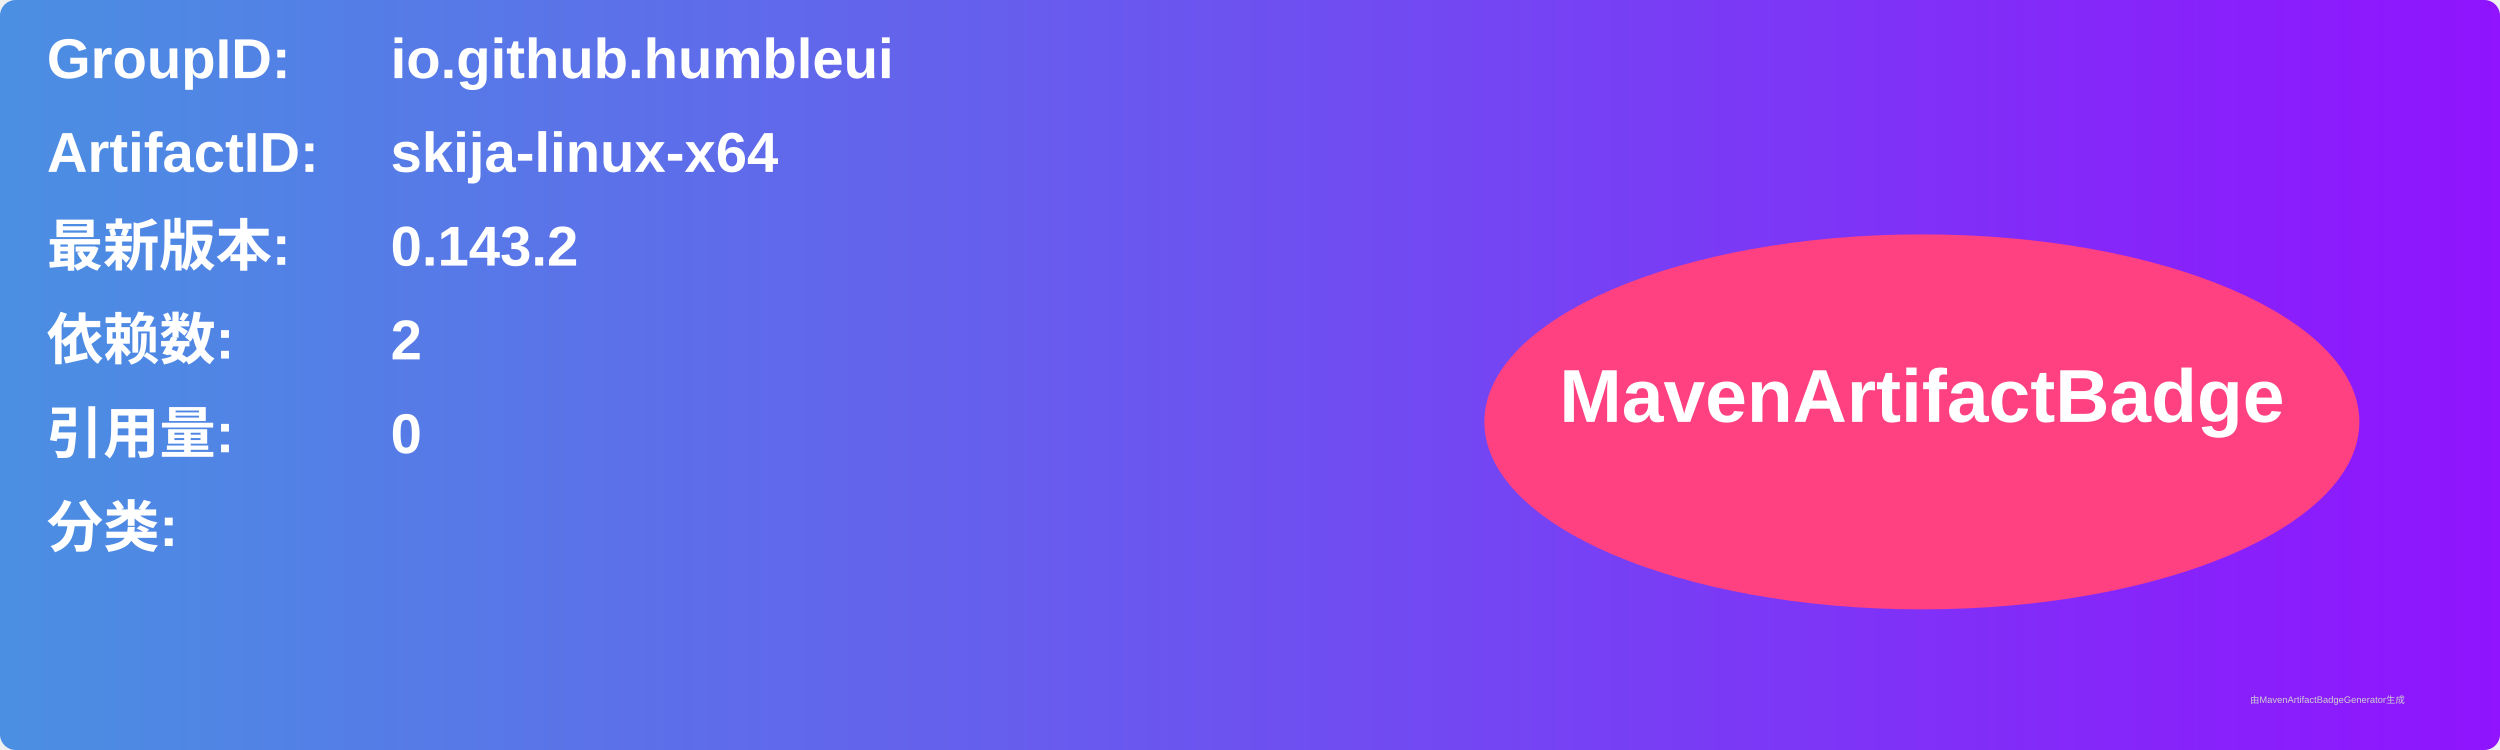
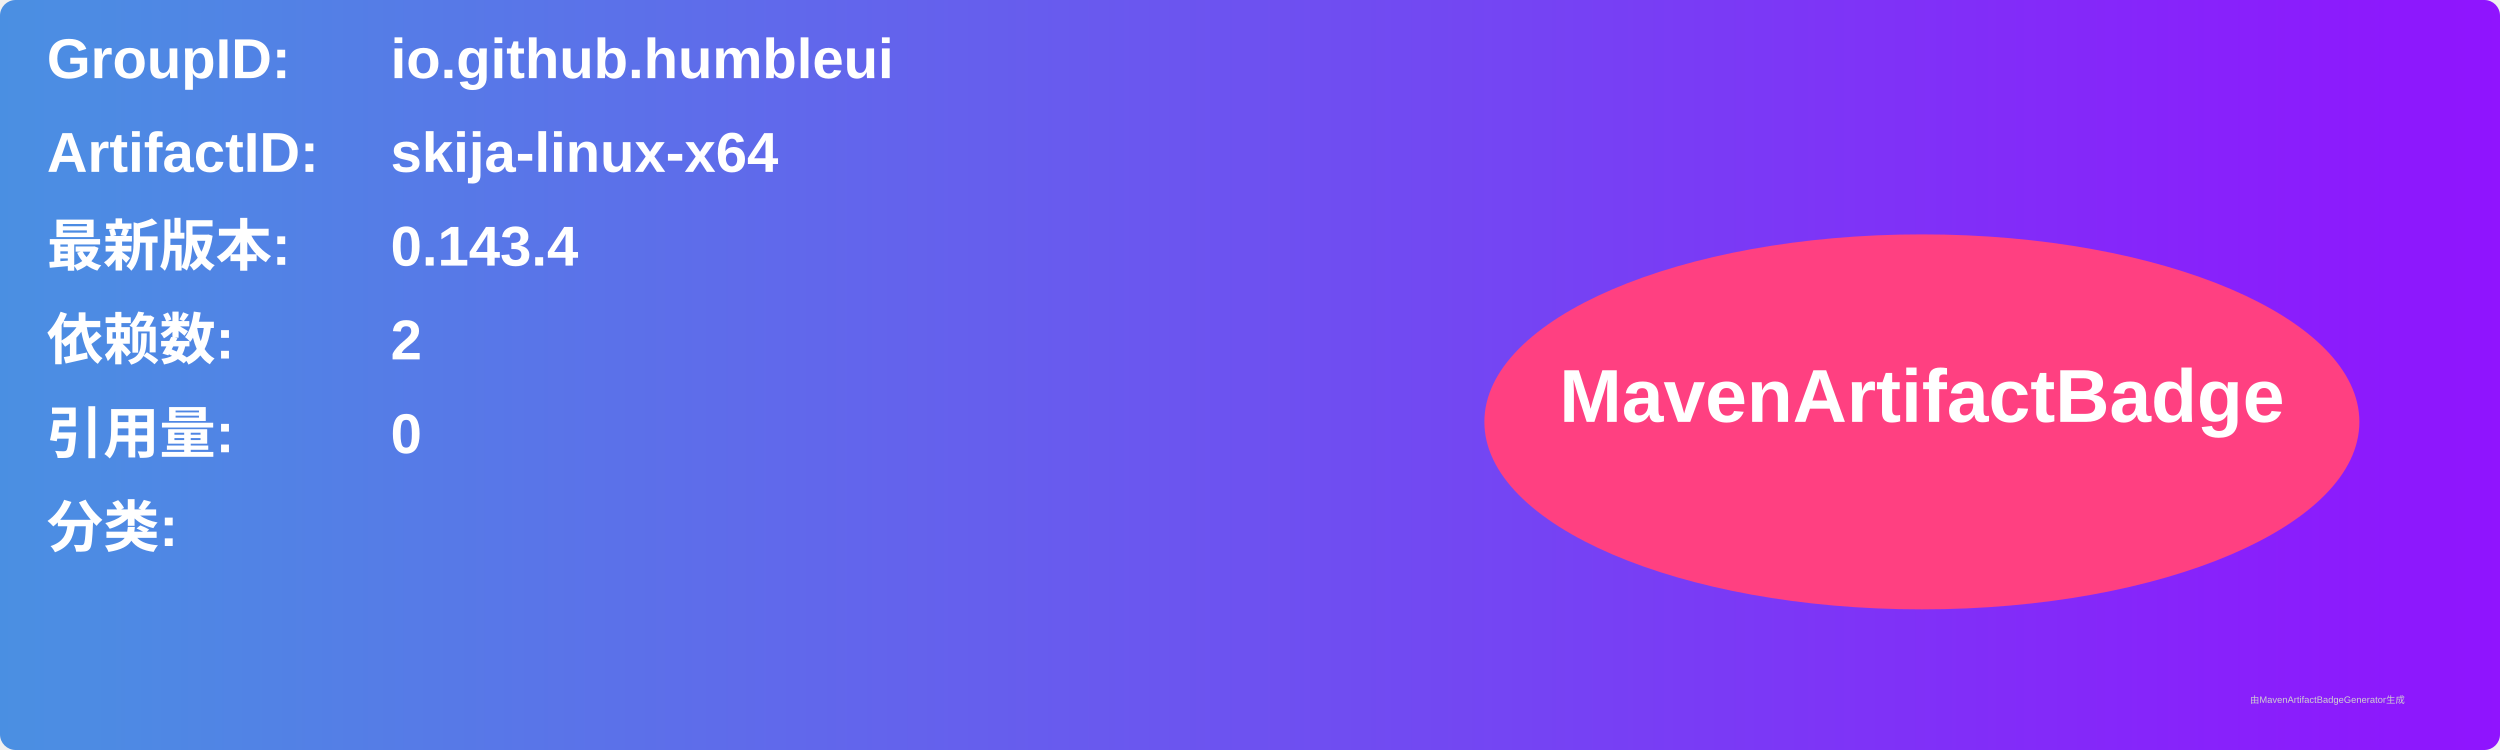
<svg xmlns="http://www.w3.org/2000/svg" width="800" height="240" viewBox="0 0 800 240">
  <linearGradient id="grad" x1="0%" y1="0%" x2="100%" y2="0%">
    <stop offset="0%" stop-color="#4a90e2" />
    <stop offset="100%" stop-color="#9013fe" />
  </linearGradient>
  <rect width="100%" height="100%" rx="5" ry="5" fill="url(#grad)" />
  <g transform="translate(15, 15)">
    <text x="0" y="10" font-family="Arial" font-size="18" fill="white" font-weight="bold" width="260">GroupID:</text>
    <text x="110" y="10" font-family="Arial" font-size="18" fill="white" font-weight="bold" width="460">io.github.humbleui</text>
    <text x="0" y="40" font-family="Arial" font-size="18" fill="white" font-weight="bold" width="260">ArtifactID:</text>
    <text x="110" y="40" font-family="Arial" font-size="18" fill="white" font-weight="bold" width="460">skija-linux-x64</text>
    <text x="0" y="70" font-family="Arial" font-size="18" fill="white" font-weight="bold">最新版本:</text>
    <text x="110" y="70" font-family="Arial" font-size="18" fill="white" font-weight="bold">
-       <tspan font-weight="bold">0.143.2</tspan>
+       <tspan font-weight="bold">0.143.4</tspan>
    </text>
    <text x="0" y="100" font-family="Arial" font-size="18" fill="white" font-weight="bold">依赖数: </text>
    <text x="110" y="100" font-family="Arial" font-size="18" fill="white">
      <tspan font-weight="bold">2</tspan>
    </text>
    <text x="0" y="130" font-family="Arial" font-size="18" fill="white" font-weight="bold">引用量: </text>
    <text x="110" y="130" font-family="Arial" font-size="18" fill="white">
      <tspan font-weight="bold">0</tspan>
    </text>
    <text x="0" y="160" font-family="Arial" font-size="18" fill="white" font-weight="bold">分类:</text>
    <text x="10" y="190" font-family="Arial" font-size="10" fill="white">
      <tspan font-weight="bold" />
    </text>
    <ellipse cx="600" cy="120" rx="140" ry="60" fill="#ff4081" />
    <text x="600" y="120" text-anchor="middle" font-family="Arial" font-size="24" fill="white" font-weight="bold">MavenArtifactBadge</text>
  </g>
  <text x="720" y="225" font-family="Arial" font-size="3" fill="#d0d0d0">由MavenArtifactBadgeGenerator生成</text>
</svg>
